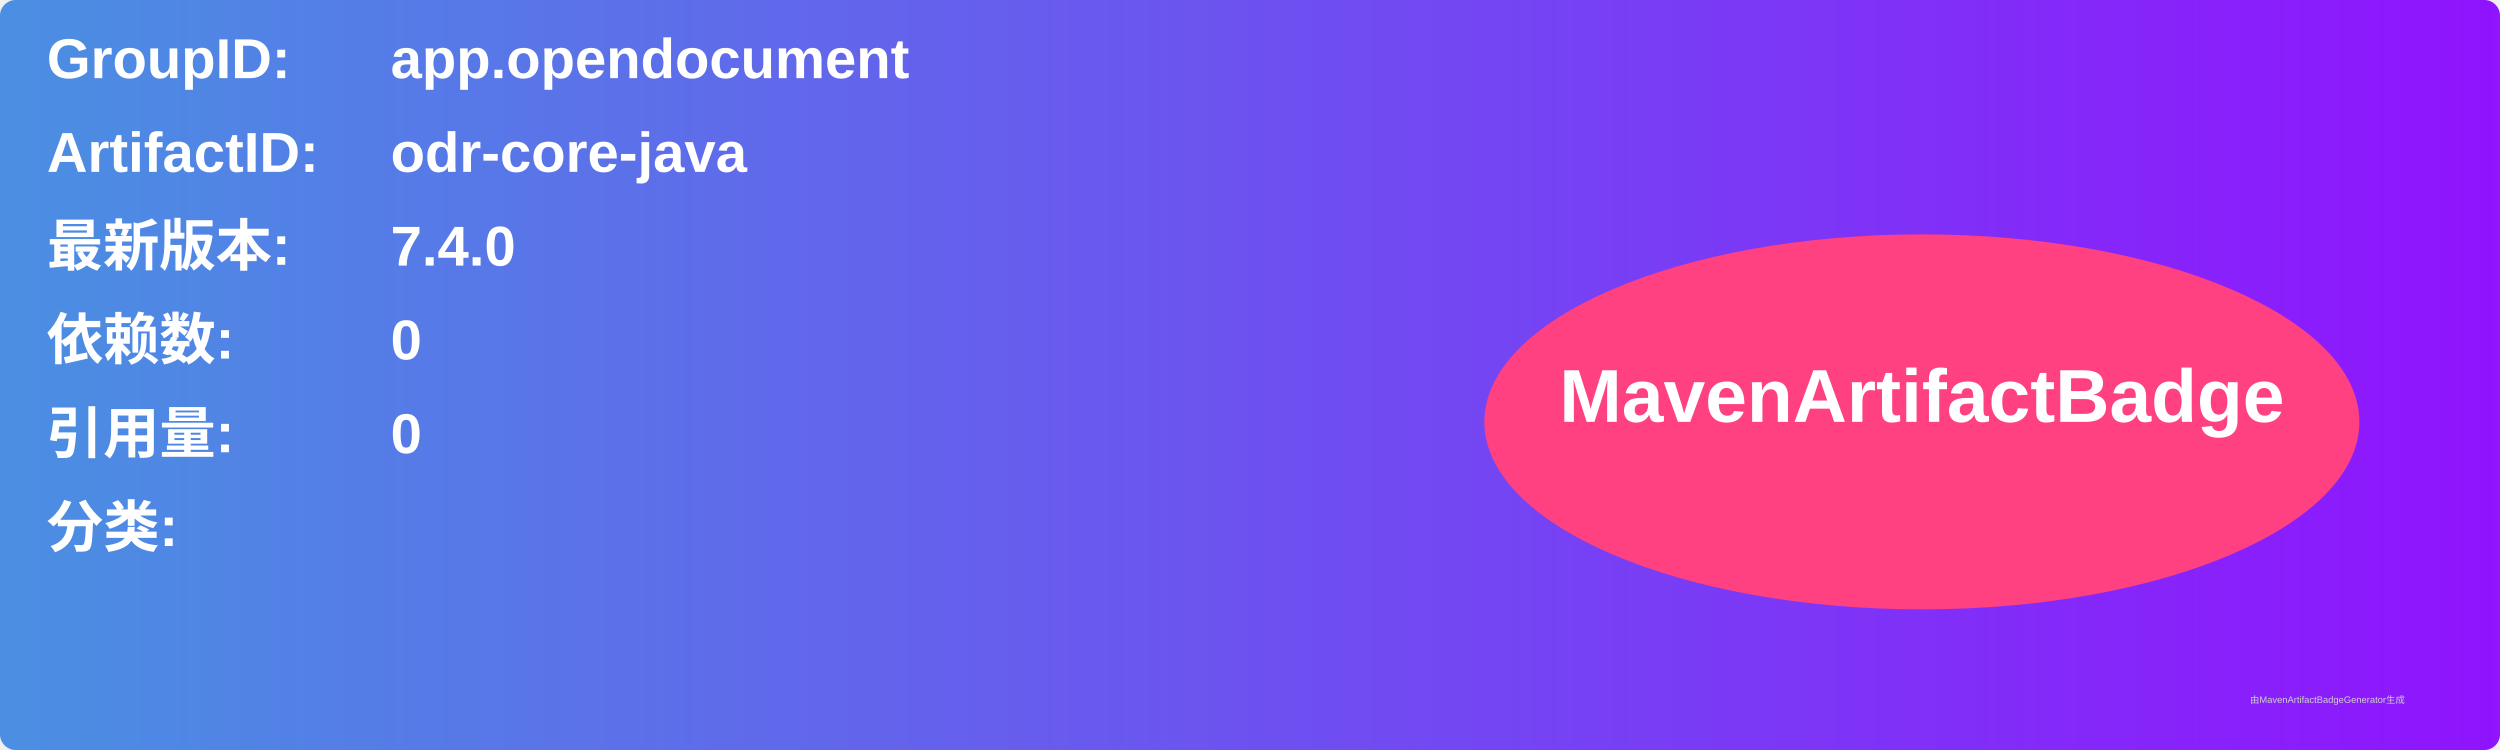
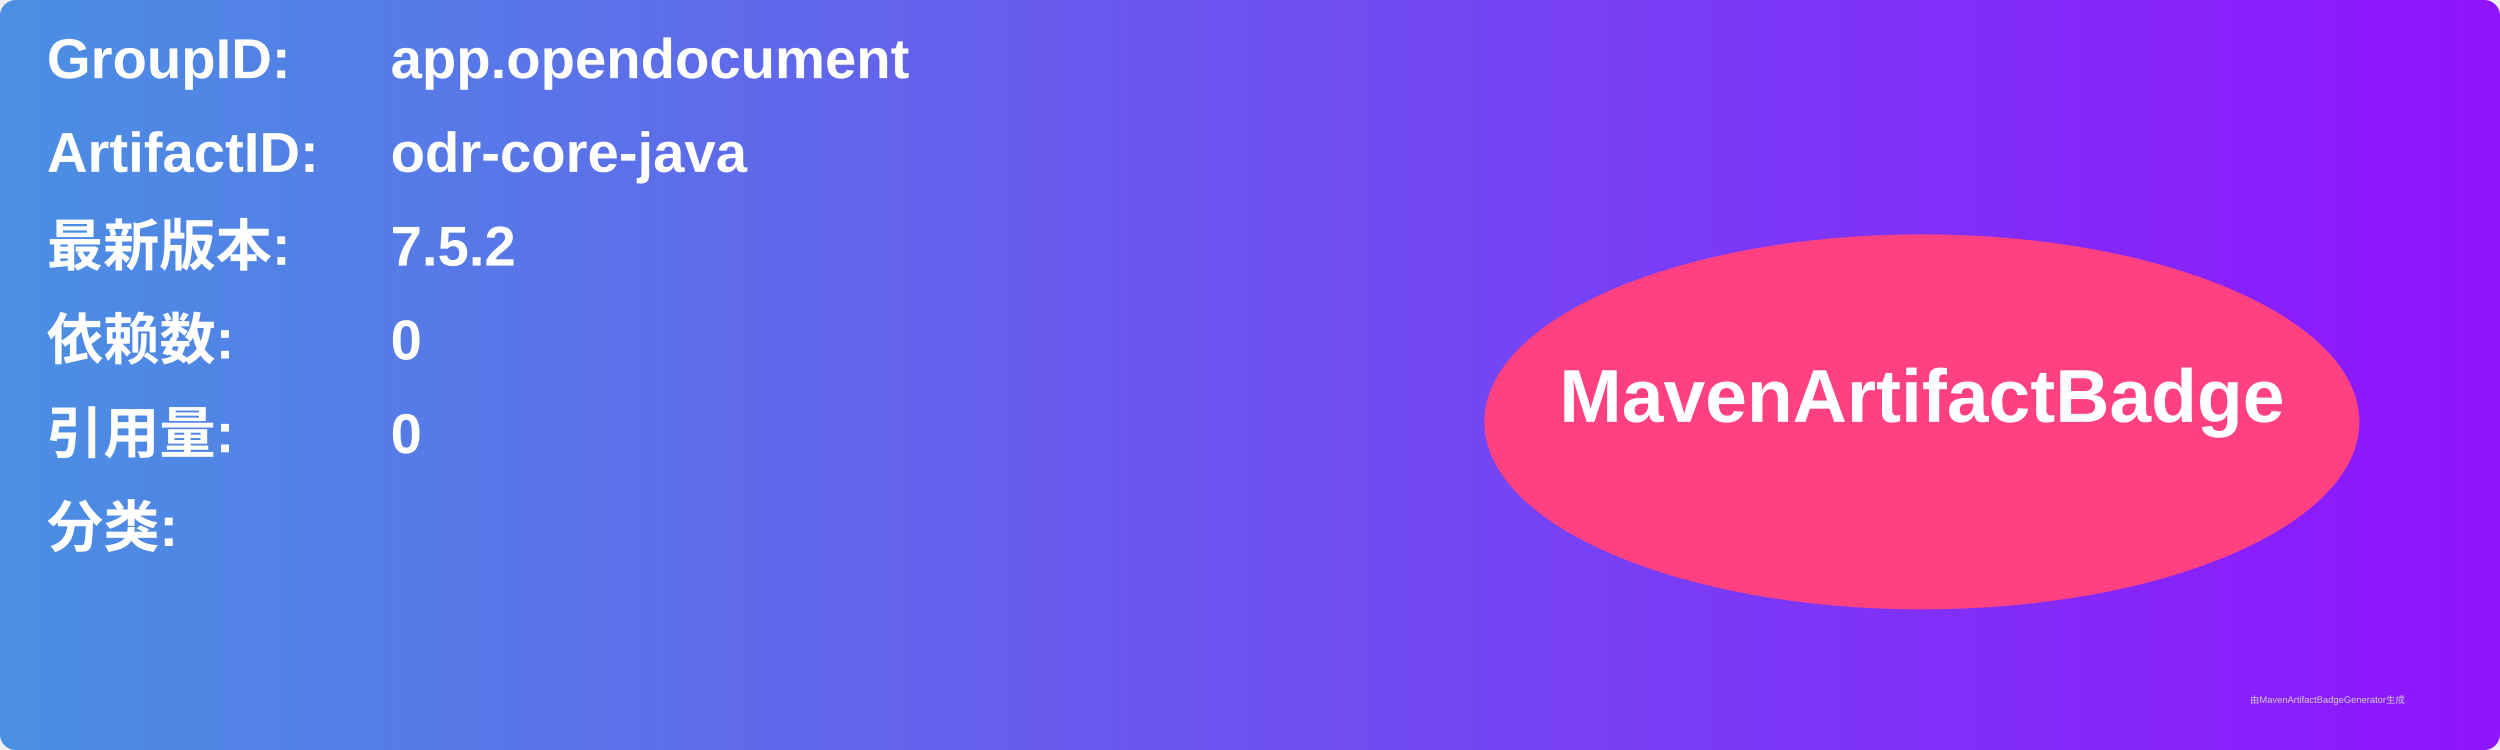
<svg xmlns="http://www.w3.org/2000/svg" width="800" height="240" viewBox="0 0 800 240">
  <linearGradient id="grad" x1="0%" y1="0%" x2="100%" y2="0%">
    <stop offset="0%" stop-color="#4a90e2" />
    <stop offset="100%" stop-color="#9013fe" />
  </linearGradient>
  <rect width="100%" height="100%" rx="5" ry="5" fill="url(#grad)" />
  <g transform="translate(15, 15)">
    <text x="0" y="10" font-family="Arial" font-size="18" fill="white" font-weight="bold" width="260">GroupID:</text>
    <text x="110" y="10" font-family="Arial" font-size="18" fill="white" font-weight="bold" width="460">app.opendocument</text>
    <text x="0" y="40" font-family="Arial" font-size="18" fill="white" font-weight="bold" width="260">ArtifactID:</text>
    <text x="110" y="40" font-family="Arial" font-size="18" fill="white" font-weight="bold" width="460">odr-core-java</text>
    <text x="0" y="70" font-family="Arial" font-size="18" fill="white" font-weight="bold">最新版本:</text>
    <text x="110" y="70" font-family="Arial" font-size="18" fill="white" font-weight="bold">
-       <tspan font-weight="bold">7.4.0</tspan>
+       <tspan font-weight="bold">7.5.2</tspan>
    </text>
    <text x="0" y="100" font-family="Arial" font-size="18" fill="white" font-weight="bold">依赖数: </text>
    <text x="110" y="100" font-family="Arial" font-size="18" fill="white">
      <tspan font-weight="bold">0</tspan>
    </text>
    <text x="0" y="130" font-family="Arial" font-size="18" fill="white" font-weight="bold">引用量: </text>
    <text x="110" y="130" font-family="Arial" font-size="18" fill="white">
      <tspan font-weight="bold">0</tspan>
    </text>
    <text x="0" y="160" font-family="Arial" font-size="18" fill="white" font-weight="bold">分类:</text>
    <text x="10" y="190" font-family="Arial" font-size="10" fill="white">
      <tspan font-weight="bold" />
    </text>
    <ellipse cx="600" cy="120" rx="140" ry="60" fill="#ff4081" />
    <text x="600" y="120" text-anchor="middle" font-family="Arial" font-size="24" fill="white" font-weight="bold">MavenArtifactBadge</text>
  </g>
  <text x="720" y="225" font-family="Arial" font-size="3" fill="#d0d0d0">由MavenArtifactBadgeGenerator生成</text>
</svg>
